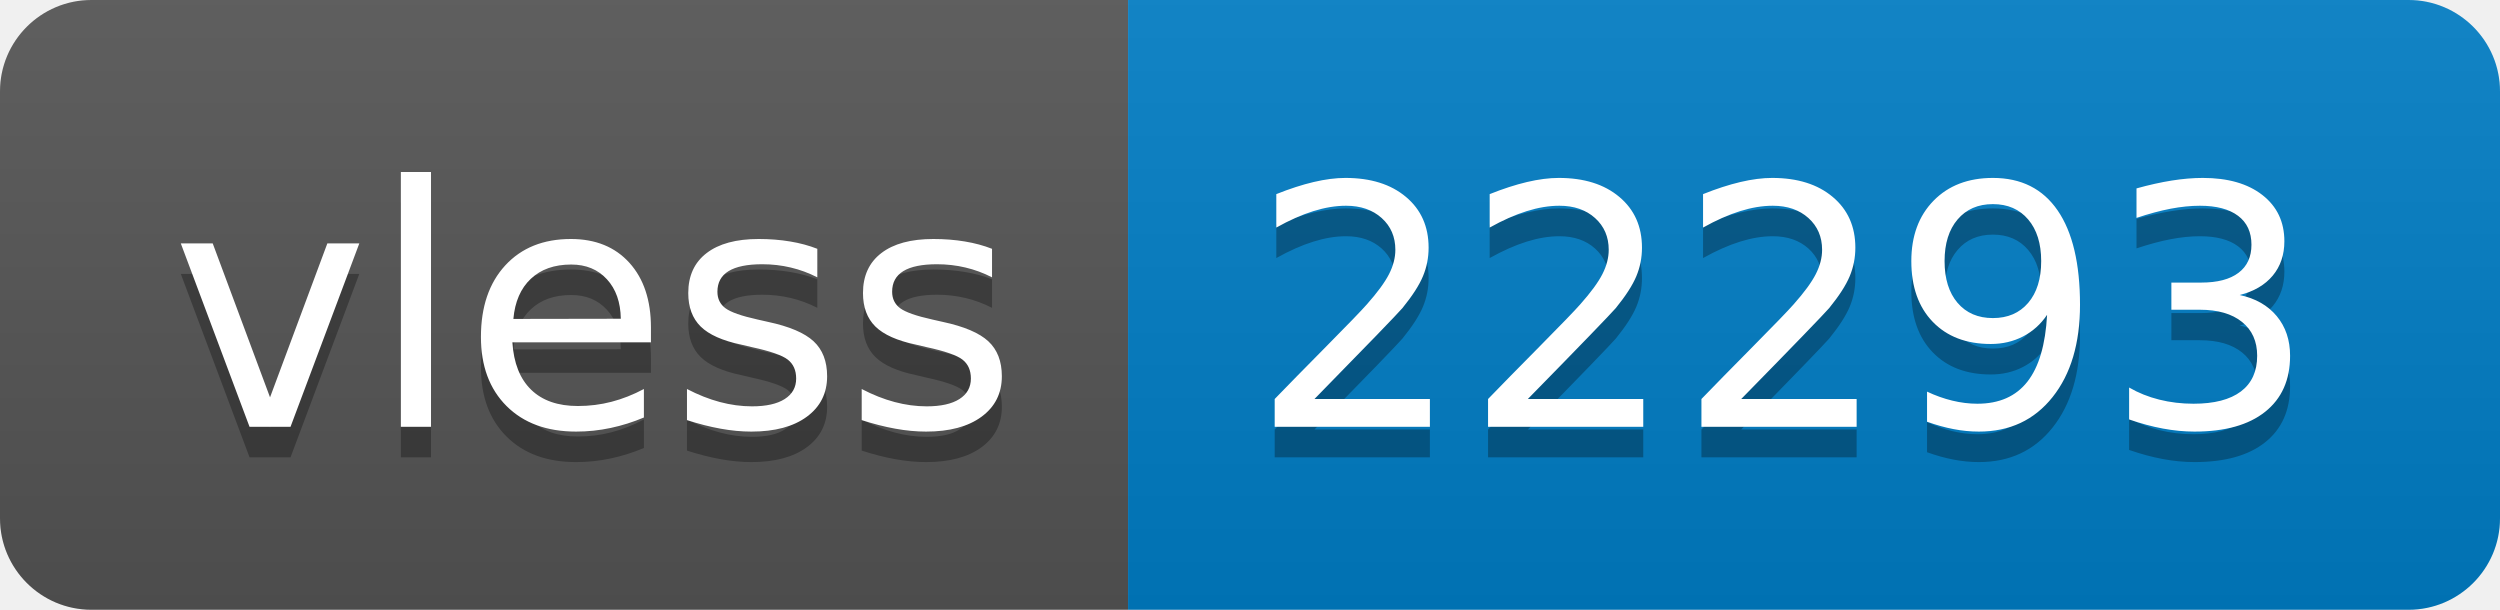
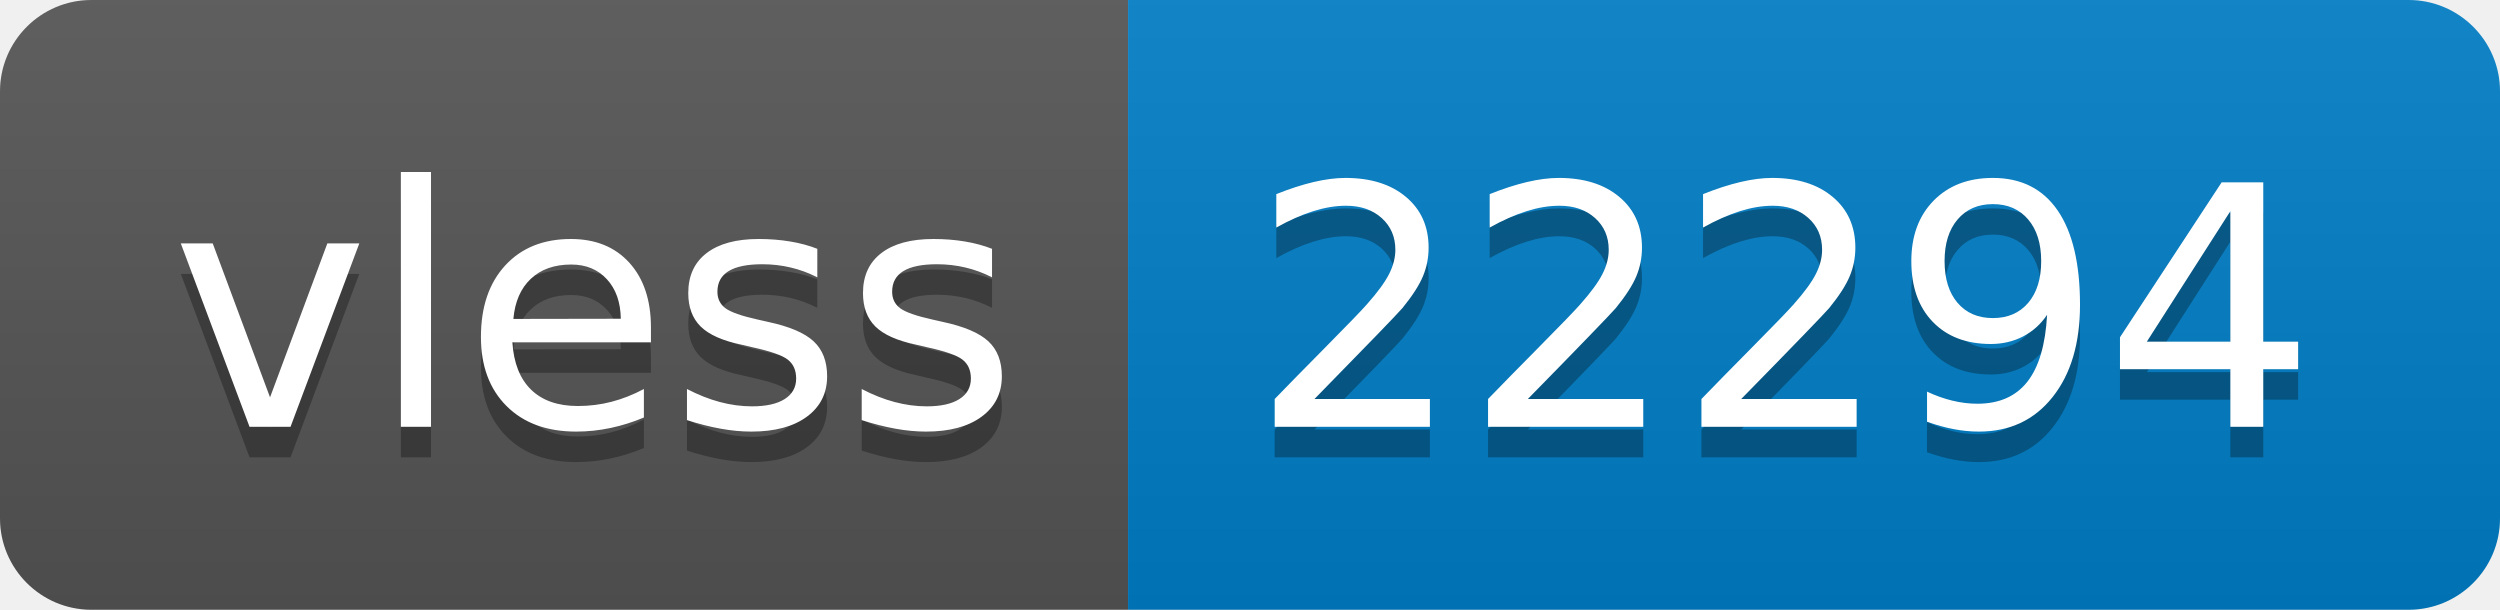
- <svg xmlns="http://www.w3.org/2000/svg" width="82" height="20" role="img" aria-label="vless: 22293">
+ <svg xmlns="http://www.w3.org/2000/svg" width="82" height="20" role="img" aria-label="vless: 22294">
  <linearGradient id="s" x2="0" y2="100%">
    <stop offset="0" stop-color="#bbb" stop-opacity=".1" />
    <stop offset="1" stop-opacity=".1" />
  </linearGradient>
  <clipPath id="r">
    <rect width="82" height="20" rx="3" fill="#fff" />
  </clipPath>
  <g clip-path="url(#r)">
    <rect width="37" height="20" fill="#555" />
    <rect x="37" width="45" height="20" fill="#007ec6" />
    <rect width="82" height="20" fill="url(#s)" />
  </g>
  <g fill="#fff" text-anchor="middle" font-family="Verdana,Geneva,DejaVu Sans,sans-serif" text-rendering="geometricPrecision" font-size="110">
    <text aria-hidden="true" x="195" y="150" fill="#010101" fill-opacity=".3" transform="scale(.1)" textLength="270">vless</text>
    <text x="195" y="140" transform="scale(.1)" fill="#fff" textLength="270">vless</text>
-     <text aria-hidden="true" x="585" y="150" fill="#010101" fill-opacity=".3" transform="scale(.1)" textLength="350">22293</text>
-     <text x="585" y="140" transform="scale(.1)" fill="#fff" textLength="350">22293</text>
+     <text aria-hidden="true" x="585" y="150" fill="#010101" fill-opacity=".3" transform="scale(.1)" textLength="350">22294</text>
+     <text x="585" y="140" transform="scale(.1)" fill="#fff" textLength="350">22294</text>
  </g>
</svg>
